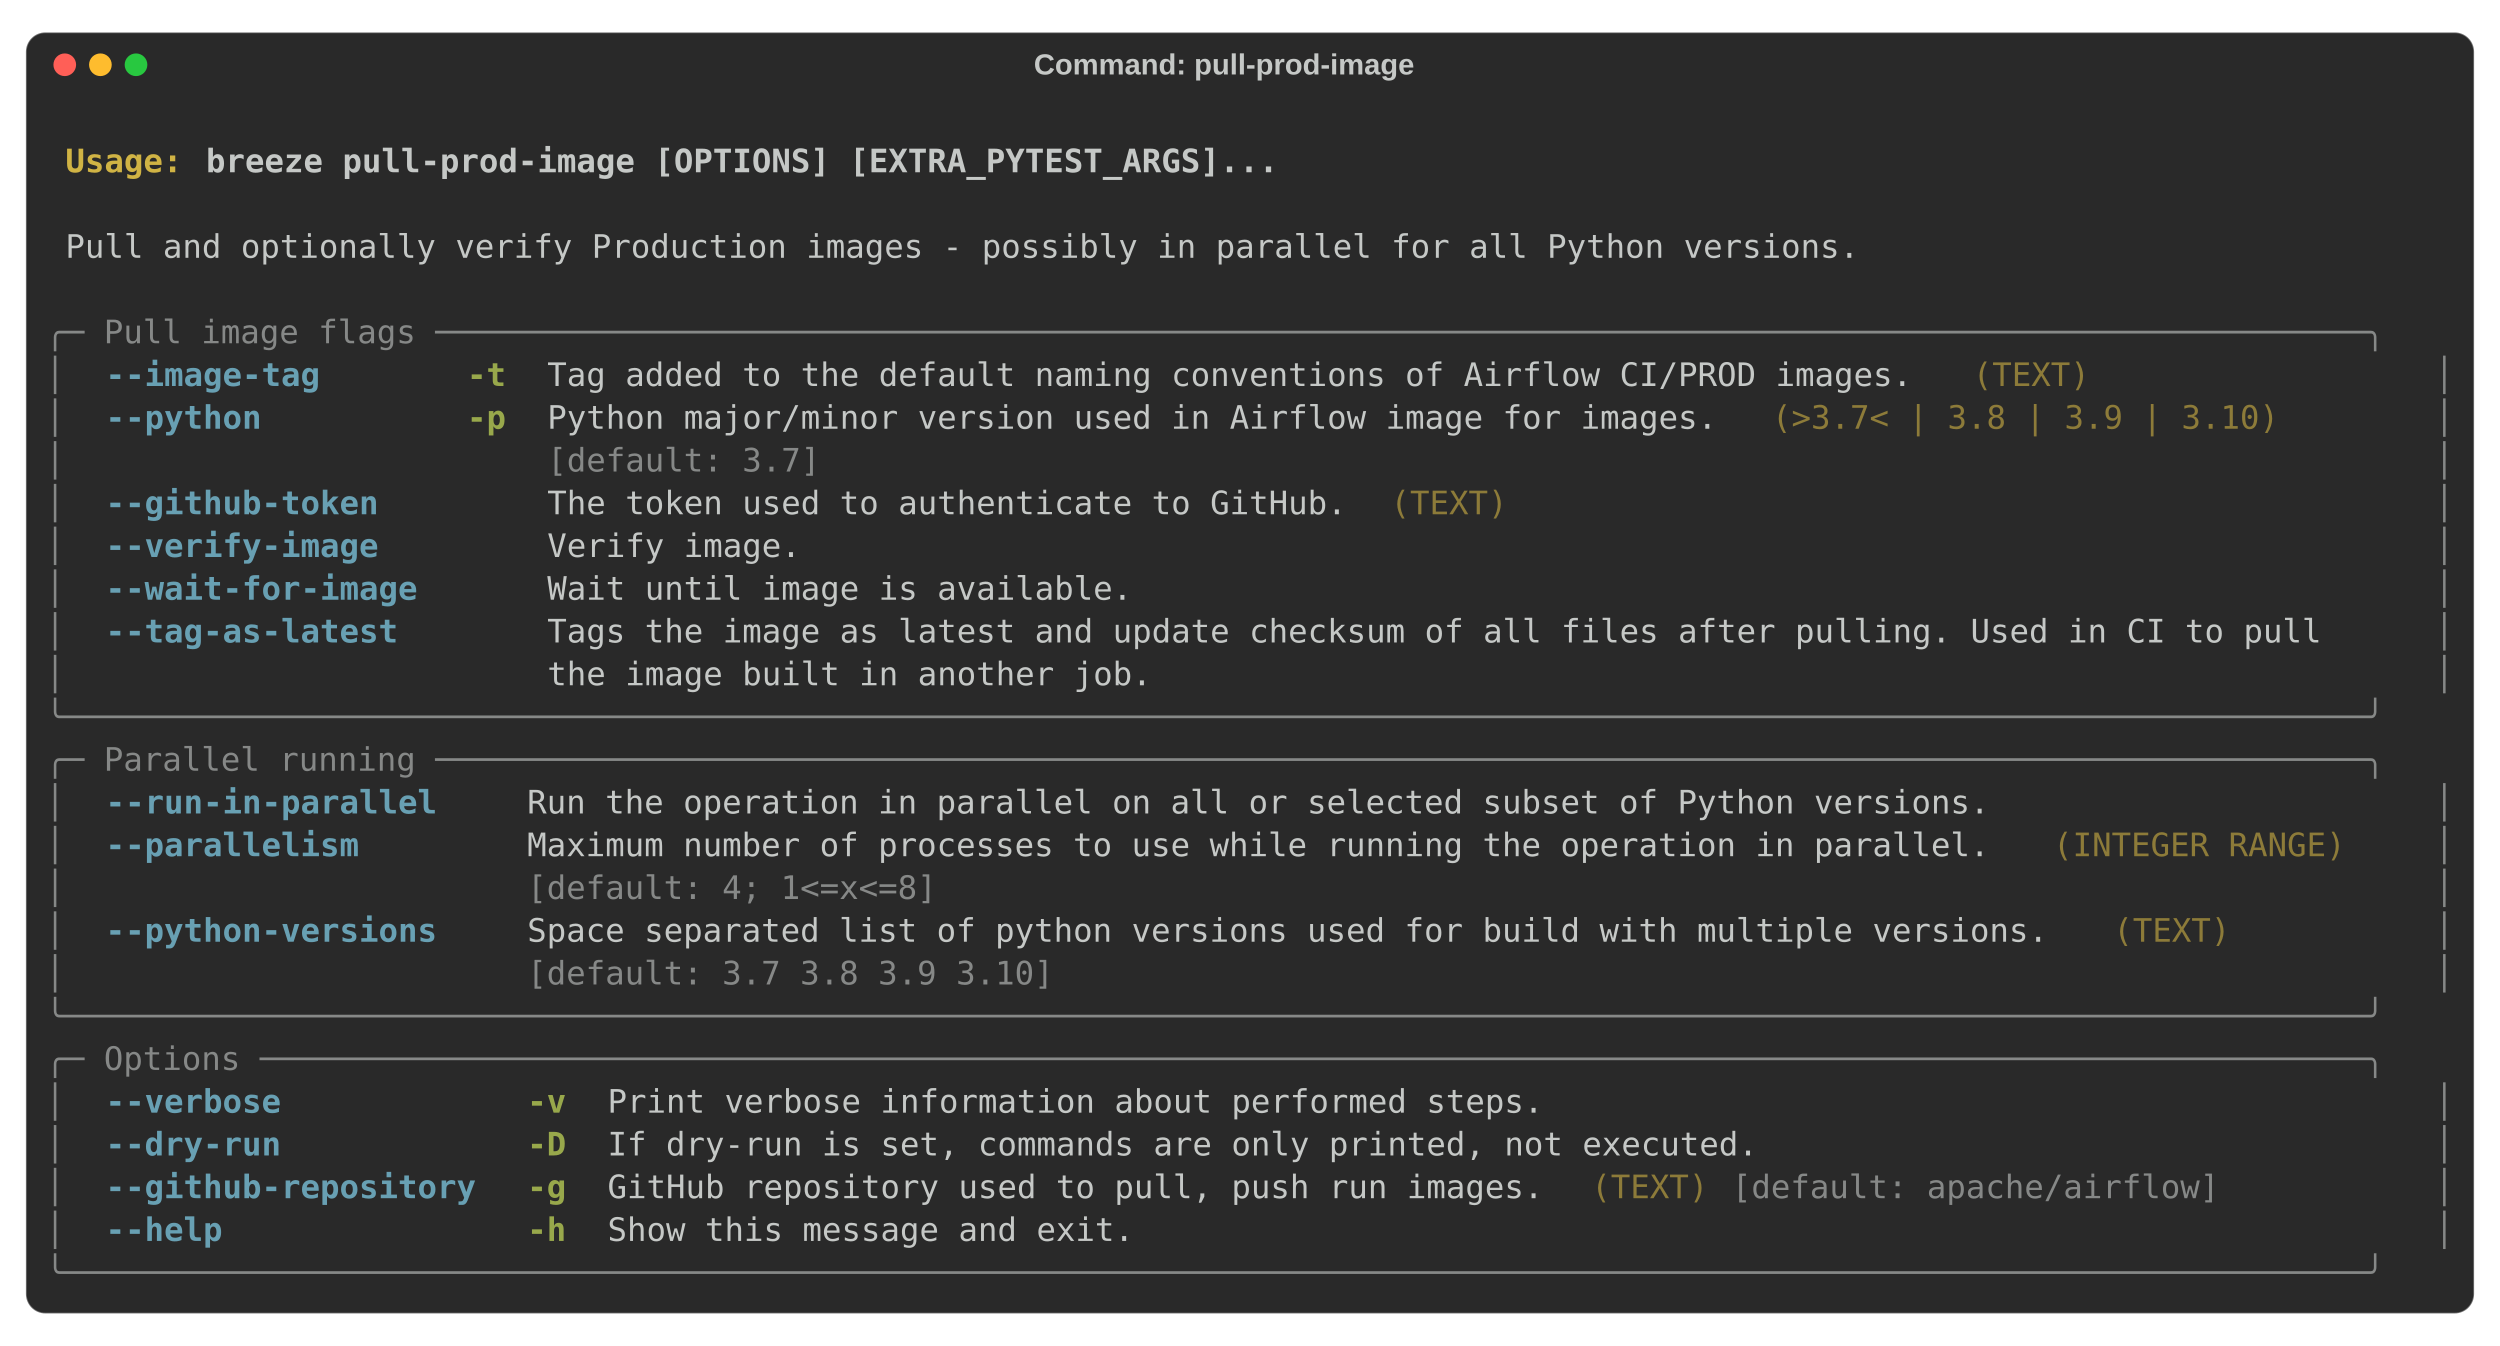
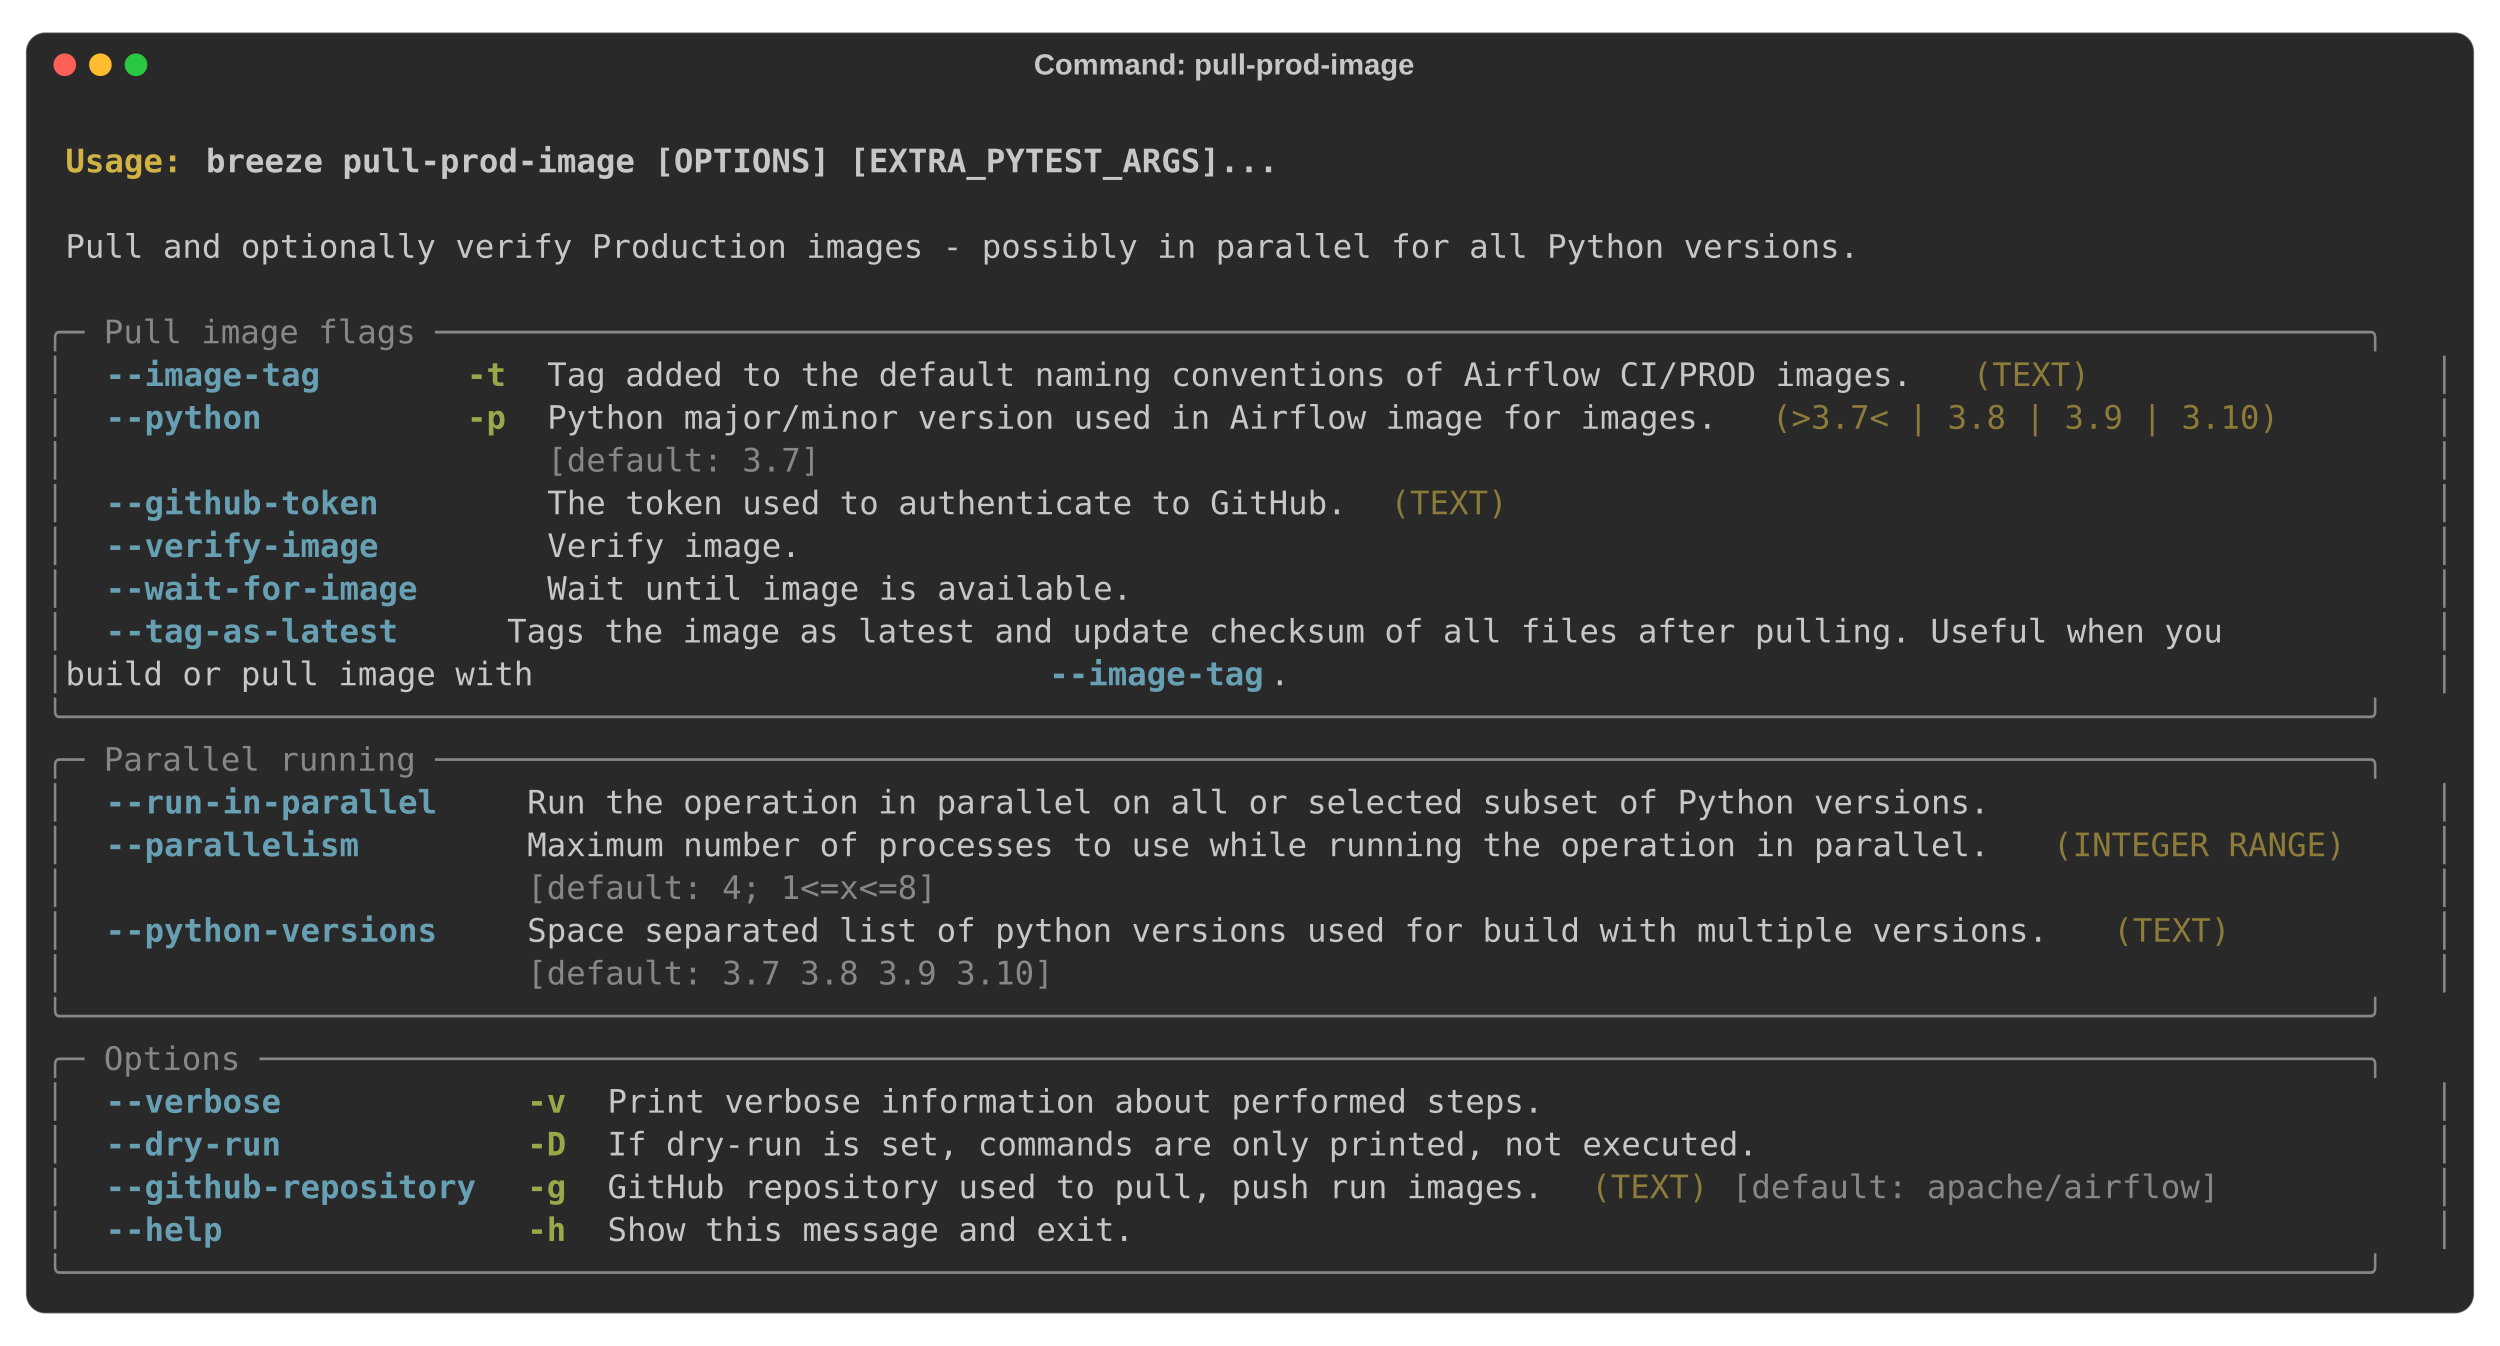
<svg xmlns="http://www.w3.org/2000/svg" class="rich-terminal" viewBox="0 0 1544 831.2">
  <style>

    @font-face {
        font-family: "Fira Code";
        src: local("FiraCode-Regular"),
                url("https://cdnjs.cloudflare.com/ajax/libs/firacode/6.2.0/woff2/FiraCode-Regular.woff2") format("woff2"),
                url("https://cdnjs.cloudflare.com/ajax/libs/firacode/6.2.0/woff/FiraCode-Regular.woff") format("woff");
        font-style: normal;
        font-weight: 400;
    }
    @font-face {
        font-family: "Fira Code";
        src: local("FiraCode-Bold"),
                url("https://cdnjs.cloudflare.com/ajax/libs/firacode/6.2.0/woff2/FiraCode-Bold.woff2") format("woff2"),
                url("https://cdnjs.cloudflare.com/ajax/libs/firacode/6.2.0/woff/FiraCode-Bold.woff") format("woff");
        font-style: bold;
        font-weight: 700;
    }

-     .terminal-3561090006-matrix {
+     .terminal-2898717937-matrix {
        font-family: Fira Code, monospace;
        font-size: 20px;
        line-height: 26.4px;
        font-variant-east-asian: full-width;
    }

-     .terminal-3561090006-title {
+     .terminal-2898717937-title {
        font-size: 18px;

        font-weight: bold;
        font-family: arial;
    }

-     .terminal-3561090006-r1 { fill: #c5c8c6;font-weight: bold }
- .terminal-3561090006-r2 { fill: #c5c8c6 }
- .terminal-3561090006-r3 { fill: #d0b344;font-weight: bold }
- .terminal-3561090006-r4 { fill: #868887 }
- .terminal-3561090006-r5 { fill: #68a0b3;font-weight: bold }
- .terminal-3561090006-r6 { fill: #98a84b;font-weight: bold }
- .terminal-3561090006-r7 { fill: #8d7b39 }
+     .terminal-2898717937-r1 { fill: #c5c8c6;font-weight: bold }
+ .terminal-2898717937-r2 { fill: #c5c8c6 }
+ .terminal-2898717937-r3 { fill: #d0b344;font-weight: bold }
+ .terminal-2898717937-r4 { fill: #868887 }
+ .terminal-2898717937-r5 { fill: #68a0b3;font-weight: bold }
+ .terminal-2898717937-r6 { fill: #98a84b;font-weight: bold }
+ .terminal-2898717937-r7 { fill: #8d7b39 }
    </style>
  <rect fill="#292929" stroke="rgba(255,255,255,0.35)" stroke-width="1" x="16" y="20" width="1512" height="791.2" rx="12" />
-   <text class="terminal-3561090006-title" fill="#c5c8c6" text-anchor="middle" x="756" y="46">Command: pull-prod-image</text>
+   <text class="terminal-2898717937-title" fill="#c5c8c6" text-anchor="middle" x="756" y="46">Command: pull-prod-image</text>
  <circle cx="40" cy="40" r="7" fill="#ff5f57" />
  <circle cx="62" cy="40" r="7" fill="#febc2e" />
  <circle cx="84" cy="40" r="7" fill="#28c840" />
  <g transform="translate(28, 60)">
-     <text alignment-baseline="baseline" class="terminal-3561090006-matrix" font-variant="east-asian-width-values">
-       <tspan class="terminal-3561090006-r1" x="0" y="20" textLength="1488">                                                                                                                        </tspan>
-       <tspan class="terminal-3561090006-r2" x="1488" y="20" textLength="12.4">
- </tspan>
-       <tspan class="terminal-3561090006-r1" x="0" y="46.4" textLength="12.4"> </tspan>
-       <tspan class="terminal-3561090006-r3" x="12.4" y="46.4" textLength="86.8">Usage: </tspan>
-       <tspan class="terminal-3561090006-r1" x="99.2" y="46.4" textLength="1388.8">breeze pull-prod-image [OPTIONS] [EXTRA_PYTEST_ARGS]...                                                         </tspan>
-       <tspan class="terminal-3561090006-r2" x="1488" y="46.4" textLength="12.4">
- </tspan>
-       <tspan class="terminal-3561090006-r1" x="0" y="72.8" textLength="1488">                                                                                                                        </tspan>
-       <tspan class="terminal-3561090006-r2" x="1488" y="72.8" textLength="12.4">
- </tspan>
-       <tspan class="terminal-3561090006-r2" x="0" y="99.2" textLength="12.4"> </tspan>
-       <tspan class="terminal-3561090006-r2" x="12.4" y="99.2" textLength="1463.2">Pull and optionally verify Production images - possibly in parallel for all Python versions.                          </tspan>
-       <tspan class="terminal-3561090006-r2" x="1475.6" y="99.2" textLength="12.4"> </tspan>
-       <tspan class="terminal-3561090006-r2" x="1488" y="99.2" textLength="12.4">
- </tspan>
-       <tspan class="terminal-3561090006-r2" x="0" y="125.6" textLength="1488">                                                                                                                        </tspan>
-       <tspan class="terminal-3561090006-r2" x="1488" y="125.6" textLength="12.4">
- </tspan>
-       <tspan class="terminal-3561090006-r4" x="0" y="152" textLength="1488">╭─ Pull image flags ───────────────────────────────────────────────────────────────────────────────────────────────────╮</tspan>
-       <tspan class="terminal-3561090006-r2" x="1488" y="152" textLength="12.4">
- </tspan>
-       <tspan class="terminal-3561090006-r4" x="0" y="178.4" textLength="12.4">│</tspan>
-       <tspan class="terminal-3561090006-r2" x="12.4" y="178.4" textLength="24.8">  </tspan>
-       <tspan class="terminal-3561090006-r5" x="37.2" y="178.4" textLength="136.4">--image-tag</tspan>
-       <tspan class="terminal-3561090006-r2" x="173.6" y="178.4" textLength="86.8">       </tspan>
-       <tspan class="terminal-3561090006-r6" x="260.4" y="178.4" textLength="24.8">-t</tspan>
-       <tspan class="terminal-3561090006-r2" x="285.2" y="178.4" textLength="24.8">  </tspan>
-       <tspan class="terminal-3561090006-r2" x="310" y="178.4" textLength="868">Tag added to the default naming conventions of Airflow CI/PROD images.</tspan>
-       <tspan class="terminal-3561090006-r2" x="1178" y="178.4" textLength="12.4"> </tspan>
-       <tspan class="terminal-3561090006-r7" x="1190.4" y="178.4" textLength="74.4">(TEXT)</tspan>
-       <tspan class="terminal-3561090006-r2" x="1264.8" y="178.4" textLength="186">               </tspan>
-       <tspan class="terminal-3561090006-r2" x="1450.8" y="178.4" textLength="24.8">  </tspan>
-       <tspan class="terminal-3561090006-r4" x="1475.6" y="178.4" textLength="12.4">│</tspan>
-       <tspan class="terminal-3561090006-r2" x="1488" y="178.4" textLength="12.4">
- </tspan>
-       <tspan class="terminal-3561090006-r4" x="0" y="204.8" textLength="12.4">│</tspan>
-       <tspan class="terminal-3561090006-r2" x="12.4" y="204.8" textLength="24.8">  </tspan>
-       <tspan class="terminal-3561090006-r5" x="37.2" y="204.8" textLength="99.2">--python</tspan>
-       <tspan class="terminal-3561090006-r2" x="136.4" y="204.8" textLength="124">          </tspan>
-       <tspan class="terminal-3561090006-r6" x="260.4" y="204.8" textLength="24.8">-p</tspan>
-       <tspan class="terminal-3561090006-r2" x="285.2" y="204.8" textLength="24.8">  </tspan>
-       <tspan class="terminal-3561090006-r2" x="310" y="204.8" textLength="744">Python major/minor version used in Airflow image for images.</tspan>
-       <tspan class="terminal-3561090006-r2" x="1054" y="204.8" textLength="12.4"> </tspan>
-       <tspan class="terminal-3561090006-r7" x="1066.4" y="204.8" textLength="322.4">(&gt;3.7&lt; | 3.8 | 3.9 | 3.10)</tspan>
-       <tspan class="terminal-3561090006-r2" x="1388.8" y="204.8" textLength="62">     </tspan>
-       <tspan class="terminal-3561090006-r2" x="1450.8" y="204.8" textLength="24.8">  </tspan>
-       <tspan class="terminal-3561090006-r4" x="1475.6" y="204.8" textLength="12.4">│</tspan>
-       <tspan class="terminal-3561090006-r2" x="1488" y="204.8" textLength="12.4">
- </tspan>
-       <tspan class="terminal-3561090006-r4" x="0" y="231.2" textLength="12.4">│</tspan>
-       <tspan class="terminal-3561090006-r2" x="12.4" y="231.2" textLength="297.6">                        </tspan>
-       <tspan class="terminal-3561090006-r4" x="310" y="231.2" textLength="744">[default: 3.7]                                              </tspan>
-       <tspan class="terminal-3561090006-r2" x="1054" y="231.2" textLength="12.4"> </tspan>
-       <tspan class="terminal-3561090006-r2" x="1066.4" y="231.2" textLength="384.4">                               </tspan>
-       <tspan class="terminal-3561090006-r2" x="1450.8" y="231.2" textLength="24.8">  </tspan>
-       <tspan class="terminal-3561090006-r4" x="1475.6" y="231.2" textLength="12.4">│</tspan>
-       <tspan class="terminal-3561090006-r2" x="1488" y="231.2" textLength="12.4">
- </tspan>
-       <tspan class="terminal-3561090006-r4" x="0" y="257.6" textLength="12.4">│</tspan>
-       <tspan class="terminal-3561090006-r2" x="12.4" y="257.6" textLength="24.8">  </tspan>
-       <tspan class="terminal-3561090006-r5" x="37.2" y="257.6" textLength="173.6">--github-token</tspan>
-       <tspan class="terminal-3561090006-r2" x="210.8" y="257.6" textLength="49.6">    </tspan>
-       <tspan class="terminal-3561090006-r2" x="260.4" y="257.6" textLength="24.8">  </tspan>
-       <tspan class="terminal-3561090006-r2" x="285.2" y="257.6" textLength="24.8">  </tspan>
-       <tspan class="terminal-3561090006-r2" x="310" y="257.6" textLength="508.4">The token used to authenticate to GitHub.</tspan>
-       <tspan class="terminal-3561090006-r2" x="818.4" y="257.6" textLength="12.4"> </tspan>
-       <tspan class="terminal-3561090006-r7" x="830.8" y="257.6" textLength="74.4">(TEXT)</tspan>
-       <tspan class="terminal-3561090006-r2" x="905.2" y="257.6" textLength="545.6">                                            </tspan>
-       <tspan class="terminal-3561090006-r2" x="1450.8" y="257.6" textLength="24.8">  </tspan>
-       <tspan class="terminal-3561090006-r4" x="1475.6" y="257.6" textLength="12.4">│</tspan>
-       <tspan class="terminal-3561090006-r2" x="1488" y="257.6" textLength="12.4">
- </tspan>
-       <tspan class="terminal-3561090006-r4" x="0" y="284" textLength="12.4">│</tspan>
-       <tspan class="terminal-3561090006-r2" x="12.4" y="284" textLength="24.8">  </tspan>
-       <tspan class="terminal-3561090006-r5" x="37.2" y="284" textLength="173.6">--verify-image</tspan>
-       <tspan class="terminal-3561090006-r2" x="210.8" y="284" textLength="49.6">    </tspan>
-       <tspan class="terminal-3561090006-r2" x="260.4" y="284" textLength="24.8">  </tspan>
-       <tspan class="terminal-3561090006-r2" x="285.2" y="284" textLength="24.8">  </tspan>
-       <tspan class="terminal-3561090006-r2" x="310" y="284" textLength="1140.8">Verify image.                                                                               </tspan>
-       <tspan class="terminal-3561090006-r2" x="1450.8" y="284" textLength="24.8">  </tspan>
-       <tspan class="terminal-3561090006-r4" x="1475.6" y="284" textLength="12.4">│</tspan>
-       <tspan class="terminal-3561090006-r2" x="1488" y="284" textLength="12.4">
- </tspan>
-       <tspan class="terminal-3561090006-r4" x="0" y="310.4" textLength="12.4">│</tspan>
-       <tspan class="terminal-3561090006-r2" x="12.4" y="310.4" textLength="24.8">  </tspan>
-       <tspan class="terminal-3561090006-r5" x="37.2" y="310.4" textLength="198.4">--wait-for-image</tspan>
-       <tspan class="terminal-3561090006-r2" x="235.6" y="310.4" textLength="24.8">  </tspan>
-       <tspan class="terminal-3561090006-r2" x="260.4" y="310.4" textLength="24.8">  </tspan>
-       <tspan class="terminal-3561090006-r2" x="285.2" y="310.4" textLength="24.8">  </tspan>
-       <tspan class="terminal-3561090006-r2" x="310" y="310.4" textLength="1140.8">Wait until image is available.                                                              </tspan>
-       <tspan class="terminal-3561090006-r2" x="1450.8" y="310.4" textLength="24.8">  </tspan>
-       <tspan class="terminal-3561090006-r4" x="1475.6" y="310.4" textLength="12.4">│</tspan>
-       <tspan class="terminal-3561090006-r2" x="1488" y="310.4" textLength="12.4">
- </tspan>
-       <tspan class="terminal-3561090006-r4" x="0" y="336.8" textLength="12.4">│</tspan>
-       <tspan class="terminal-3561090006-r2" x="12.4" y="336.8" textLength="24.8">  </tspan>
-       <tspan class="terminal-3561090006-r5" x="37.2" y="336.8" textLength="186">--tag-as-latest</tspan>
-       <tspan class="terminal-3561090006-r2" x="223.2" y="336.8" textLength="37.2">   </tspan>
-       <tspan class="terminal-3561090006-r2" x="260.4" y="336.8" textLength="24.8">  </tspan>
-       <tspan class="terminal-3561090006-r2" x="285.2" y="336.8" textLength="24.8">  </tspan>
-       <tspan class="terminal-3561090006-r2" x="310" y="336.8" textLength="1140.8">Tags the image as latest and update checksum of all files after pulling. Used in CI to pull </tspan>
-       <tspan class="terminal-3561090006-r2" x="1450.8" y="336.8" textLength="24.8">  </tspan>
-       <tspan class="terminal-3561090006-r4" x="1475.6" y="336.8" textLength="12.4">│</tspan>
-       <tspan class="terminal-3561090006-r2" x="1488" y="336.8" textLength="12.4">
- </tspan>
-       <tspan class="terminal-3561090006-r4" x="0" y="363.2" textLength="12.4">│</tspan>
-       <tspan class="terminal-3561090006-r2" x="12.4" y="363.2" textLength="297.6">                        </tspan>
-       <tspan class="terminal-3561090006-r2" x="310" y="363.2" textLength="1140.8">the image built in another job.                                                             </tspan>
-       <tspan class="terminal-3561090006-r2" x="1450.8" y="363.2" textLength="24.8">  </tspan>
-       <tspan class="terminal-3561090006-r4" x="1475.6" y="363.2" textLength="12.4">│</tspan>
-       <tspan class="terminal-3561090006-r2" x="1488" y="363.2" textLength="12.4">
- </tspan>
-       <tspan class="terminal-3561090006-r4" x="0" y="389.6" textLength="1488">╰──────────────────────────────────────────────────────────────────────────────────────────────────────────────────────╯</tspan>
-       <tspan class="terminal-3561090006-r2" x="1488" y="389.6" textLength="12.4">
- </tspan>
-       <tspan class="terminal-3561090006-r4" x="0" y="416" textLength="1488">╭─ Parallel running ───────────────────────────────────────────────────────────────────────────────────────────────────╮</tspan>
-       <tspan class="terminal-3561090006-r2" x="1488" y="416" textLength="12.4">
- </tspan>
-       <tspan class="terminal-3561090006-r4" x="0" y="442.4" textLength="12.4">│</tspan>
-       <tspan class="terminal-3561090006-r2" x="12.4" y="442.4" textLength="24.8">  </tspan>
-       <tspan class="terminal-3561090006-r5" x="37.2" y="442.4" textLength="210.8">--run-in-parallel</tspan>
-       <tspan class="terminal-3561090006-r2" x="248" y="442.4" textLength="49.6">    </tspan>
-       <tspan class="terminal-3561090006-r2" x="297.6" y="442.4" textLength="1153.2">Run the operation in parallel on all or selected subset of Python versions.                  </tspan>
-       <tspan class="terminal-3561090006-r2" x="1450.8" y="442.4" textLength="24.8">  </tspan>
-       <tspan class="terminal-3561090006-r4" x="1475.6" y="442.4" textLength="12.4">│</tspan>
-       <tspan class="terminal-3561090006-r2" x="1488" y="442.4" textLength="12.4">
- </tspan>
-       <tspan class="terminal-3561090006-r4" x="0" y="468.8" textLength="12.4">│</tspan>
-       <tspan class="terminal-3561090006-r2" x="12.4" y="468.8" textLength="24.8">  </tspan>
-       <tspan class="terminal-3561090006-r5" x="37.2" y="468.8" textLength="161.2">--parallelism</tspan>
-       <tspan class="terminal-3561090006-r2" x="198.4" y="468.8" textLength="99.2">        </tspan>
-       <tspan class="terminal-3561090006-r2" x="297.6" y="468.8" textLength="930">Maximum number of processes to use while running the operation in parallel.</tspan>
-       <tspan class="terminal-3561090006-r2" x="1227.6" y="468.8" textLength="12.4"> </tspan>
-       <tspan class="terminal-3561090006-r7" x="1240" y="468.8" textLength="186">(INTEGER RANGE)</tspan>
-       <tspan class="terminal-3561090006-r2" x="1426" y="468.8" textLength="24.8">  </tspan>
-       <tspan class="terminal-3561090006-r2" x="1450.8" y="468.8" textLength="24.8">  </tspan>
-       <tspan class="terminal-3561090006-r4" x="1475.6" y="468.8" textLength="12.4">│</tspan>
-       <tspan class="terminal-3561090006-r2" x="1488" y="468.8" textLength="12.4">
- </tspan>
-       <tspan class="terminal-3561090006-r4" x="0" y="495.2" textLength="12.4">│</tspan>
-       <tspan class="terminal-3561090006-r2" x="12.4" y="495.2" textLength="285.2">                       </tspan>
-       <tspan class="terminal-3561090006-r4" x="297.6" y="495.2" textLength="930">[default: 4; 1&lt;=x&lt;=8]                                                      </tspan>
-       <tspan class="terminal-3561090006-r2" x="1227.6" y="495.2" textLength="12.4"> </tspan>
-       <tspan class="terminal-3561090006-r2" x="1240" y="495.2" textLength="210.8">                 </tspan>
-       <tspan class="terminal-3561090006-r2" x="1450.8" y="495.2" textLength="24.8">  </tspan>
-       <tspan class="terminal-3561090006-r4" x="1475.6" y="495.2" textLength="12.4">│</tspan>
-       <tspan class="terminal-3561090006-r2" x="1488" y="495.2" textLength="12.4">
- </tspan>
-       <tspan class="terminal-3561090006-r4" x="0" y="521.6" textLength="12.4">│</tspan>
-       <tspan class="terminal-3561090006-r2" x="12.4" y="521.6" textLength="24.8">  </tspan>
-       <tspan class="terminal-3561090006-r5" x="37.2" y="521.6" textLength="210.8">--python-versions</tspan>
-       <tspan class="terminal-3561090006-r2" x="248" y="521.6" textLength="49.6">    </tspan>
-       <tspan class="terminal-3561090006-r2" x="297.6" y="521.6" textLength="967.2">Space separated list of python versions used for build with multiple versions.</tspan>
-       <tspan class="terminal-3561090006-r2" x="1264.8" y="521.6" textLength="12.4"> </tspan>
-       <tspan class="terminal-3561090006-r7" x="1277.2" y="521.6" textLength="74.4">(TEXT)</tspan>
-       <tspan class="terminal-3561090006-r2" x="1351.6" y="521.6" textLength="99.2">        </tspan>
-       <tspan class="terminal-3561090006-r2" x="1450.8" y="521.6" textLength="24.8">  </tspan>
-       <tspan class="terminal-3561090006-r4" x="1475.6" y="521.6" textLength="12.4">│</tspan>
-       <tspan class="terminal-3561090006-r2" x="1488" y="521.6" textLength="12.4">
- </tspan>
-       <tspan class="terminal-3561090006-r4" x="0" y="548" textLength="12.4">│</tspan>
-       <tspan class="terminal-3561090006-r2" x="12.4" y="548" textLength="285.2">                       </tspan>
-       <tspan class="terminal-3561090006-r4" x="297.6" y="548" textLength="967.2">[default: 3.7 3.8 3.9 3.10]                                                   </tspan>
-       <tspan class="terminal-3561090006-r2" x="1264.8" y="548" textLength="12.4"> </tspan>
-       <tspan class="terminal-3561090006-r2" x="1277.2" y="548" textLength="173.6">              </tspan>
-       <tspan class="terminal-3561090006-r2" x="1450.8" y="548" textLength="24.8">  </tspan>
-       <tspan class="terminal-3561090006-r4" x="1475.6" y="548" textLength="12.4">│</tspan>
-       <tspan class="terminal-3561090006-r2" x="1488" y="548" textLength="12.4">
- </tspan>
-       <tspan class="terminal-3561090006-r4" x="0" y="574.4" textLength="1488">╰──────────────────────────────────────────────────────────────────────────────────────────────────────────────────────╯</tspan>
-       <tspan class="terminal-3561090006-r2" x="1488" y="574.4" textLength="12.4">
- </tspan>
-       <tspan class="terminal-3561090006-r4" x="0" y="600.8" textLength="1488">╭─ Options ────────────────────────────────────────────────────────────────────────────────────────────────────────────╮</tspan>
-       <tspan class="terminal-3561090006-r2" x="1488" y="600.8" textLength="12.4">
- </tspan>
-       <tspan class="terminal-3561090006-r4" x="0" y="627.2" textLength="12.4">│</tspan>
-       <tspan class="terminal-3561090006-r2" x="12.4" y="627.2" textLength="24.8">  </tspan>
-       <tspan class="terminal-3561090006-r5" x="37.2" y="627.2" textLength="111.6">--verbose</tspan>
-       <tspan class="terminal-3561090006-r2" x="148.8" y="627.2" textLength="148.8">            </tspan>
-       <tspan class="terminal-3561090006-r6" x="297.6" y="627.2" textLength="24.8">-v</tspan>
-       <tspan class="terminal-3561090006-r2" x="322.4" y="627.2" textLength="24.8">  </tspan>
-       <tspan class="terminal-3561090006-r2" x="347.2" y="627.2" textLength="1103.6">Print verbose information about performed steps.                                         </tspan>
-       <tspan class="terminal-3561090006-r2" x="1450.8" y="627.2" textLength="24.8">  </tspan>
-       <tspan class="terminal-3561090006-r4" x="1475.6" y="627.2" textLength="12.4">│</tspan>
-       <tspan class="terminal-3561090006-r2" x="1488" y="627.2" textLength="12.4">
- </tspan>
-       <tspan class="terminal-3561090006-r4" x="0" y="653.6" textLength="12.4">│</tspan>
-       <tspan class="terminal-3561090006-r2" x="12.4" y="653.6" textLength="24.8">  </tspan>
-       <tspan class="terminal-3561090006-r5" x="37.2" y="653.6" textLength="111.6">--dry-run</tspan>
-       <tspan class="terminal-3561090006-r2" x="148.8" y="653.6" textLength="148.8">            </tspan>
-       <tspan class="terminal-3561090006-r6" x="297.6" y="653.6" textLength="24.8">-D</tspan>
-       <tspan class="terminal-3561090006-r2" x="322.4" y="653.6" textLength="24.8">  </tspan>
-       <tspan class="terminal-3561090006-r2" x="347.2" y="653.6" textLength="1103.6">If dry-run is set, commands are only printed, not executed.                              </tspan>
-       <tspan class="terminal-3561090006-r2" x="1450.8" y="653.6" textLength="24.8">  </tspan>
-       <tspan class="terminal-3561090006-r4" x="1475.6" y="653.6" textLength="12.4">│</tspan>
-       <tspan class="terminal-3561090006-r2" x="1488" y="653.6" textLength="12.4">
- </tspan>
-       <tspan class="terminal-3561090006-r4" x="0" y="680" textLength="12.4">│</tspan>
-       <tspan class="terminal-3561090006-r2" x="12.4" y="680" textLength="24.8">  </tspan>
-       <tspan class="terminal-3561090006-r5" x="37.2" y="680" textLength="235.6">--github-repository</tspan>
-       <tspan class="terminal-3561090006-r2" x="272.8" y="680" textLength="24.8">  </tspan>
-       <tspan class="terminal-3561090006-r6" x="297.6" y="680" textLength="24.8">-g</tspan>
-       <tspan class="terminal-3561090006-r2" x="322.4" y="680" textLength="24.8">  </tspan>
-       <tspan class="terminal-3561090006-r2" x="347.2" y="680" textLength="595.2">GitHub repository used to pull, push run images.</tspan>
-       <tspan class="terminal-3561090006-r2" x="942.4" y="680" textLength="12.4"> </tspan>
-       <tspan class="terminal-3561090006-r7" x="954.8" y="680" textLength="74.4">(TEXT)</tspan>
-       <tspan class="terminal-3561090006-r2" x="1029.2" y="680" textLength="12.4"> </tspan>
-       <tspan class="terminal-3561090006-r4" x="1041.6" y="680" textLength="310">[default: apache/airflow]</tspan>
-       <tspan class="terminal-3561090006-r2" x="1351.6" y="680" textLength="99.2">        </tspan>
-       <tspan class="terminal-3561090006-r2" x="1450.8" y="680" textLength="24.8">  </tspan>
-       <tspan class="terminal-3561090006-r4" x="1475.6" y="680" textLength="12.4">│</tspan>
-       <tspan class="terminal-3561090006-r2" x="1488" y="680" textLength="12.4">
- </tspan>
-       <tspan class="terminal-3561090006-r4" x="0" y="706.4" textLength="12.4">│</tspan>
-       <tspan class="terminal-3561090006-r2" x="12.4" y="706.4" textLength="24.8">  </tspan>
-       <tspan class="terminal-3561090006-r5" x="37.2" y="706.4" textLength="74.4">--help</tspan>
-       <tspan class="terminal-3561090006-r2" x="111.6" y="706.4" textLength="186">               </tspan>
-       <tspan class="terminal-3561090006-r6" x="297.6" y="706.4" textLength="24.8">-h</tspan>
-       <tspan class="terminal-3561090006-r2" x="322.4" y="706.4" textLength="24.8">  </tspan>
-       <tspan class="terminal-3561090006-r2" x="347.2" y="706.4" textLength="1103.6">Show this message and exit.                                                              </tspan>
-       <tspan class="terminal-3561090006-r2" x="1450.8" y="706.4" textLength="24.8">  </tspan>
-       <tspan class="terminal-3561090006-r4" x="1475.6" y="706.4" textLength="12.4">│</tspan>
-       <tspan class="terminal-3561090006-r2" x="1488" y="706.4" textLength="12.4">
- </tspan>
-       <tspan class="terminal-3561090006-r4" x="0" y="732.8" textLength="1488">╰──────────────────────────────────────────────────────────────────────────────────────────────────────────────────────╯</tspan>
-       <tspan class="terminal-3561090006-r2" x="1488" y="732.8" textLength="12.4">
+     <text alignment-baseline="baseline" class="terminal-2898717937-matrix" font-variant="east-asian-width-values">
+       <tspan class="terminal-2898717937-r1" x="0" y="20" textLength="1488">                                                                                                                        </tspan>
+       <tspan class="terminal-2898717937-r2" x="1488" y="20" textLength="12.4">
+ </tspan>
+       <tspan class="terminal-2898717937-r1" x="0" y="46.4" textLength="12.4"> </tspan>
+       <tspan class="terminal-2898717937-r3" x="12.4" y="46.4" textLength="86.8">Usage: </tspan>
+       <tspan class="terminal-2898717937-r1" x="99.2" y="46.4" textLength="1388.8">breeze pull-prod-image [OPTIONS] [EXTRA_PYTEST_ARGS]...                                                         </tspan>
+       <tspan class="terminal-2898717937-r2" x="1488" y="46.4" textLength="12.4">
+ </tspan>
+       <tspan class="terminal-2898717937-r1" x="0" y="72.8" textLength="1488">                                                                                                                        </tspan>
+       <tspan class="terminal-2898717937-r2" x="1488" y="72.8" textLength="12.4">
+ </tspan>
+       <tspan class="terminal-2898717937-r2" x="0" y="99.2" textLength="12.4"> </tspan>
+       <tspan class="terminal-2898717937-r2" x="12.4" y="99.2" textLength="1463.2">Pull and optionally verify Production images - possibly in parallel for all Python versions.                          </tspan>
+       <tspan class="terminal-2898717937-r2" x="1475.6" y="99.2" textLength="12.4"> </tspan>
+       <tspan class="terminal-2898717937-r2" x="1488" y="99.2" textLength="12.4">
+ </tspan>
+       <tspan class="terminal-2898717937-r2" x="0" y="125.6" textLength="1488">                                                                                                                        </tspan>
+       <tspan class="terminal-2898717937-r2" x="1488" y="125.6" textLength="12.4">
+ </tspan>
+       <tspan class="terminal-2898717937-r4" x="0" y="152" textLength="1488">╭─ Pull image flags ───────────────────────────────────────────────────────────────────────────────────────────────────╮</tspan>
+       <tspan class="terminal-2898717937-r2" x="1488" y="152" textLength="12.4">
+ </tspan>
+       <tspan class="terminal-2898717937-r4" x="0" y="178.4" textLength="12.4">│</tspan>
+       <tspan class="terminal-2898717937-r2" x="12.4" y="178.4" textLength="24.8">  </tspan>
+       <tspan class="terminal-2898717937-r5" x="37.2" y="178.4" textLength="136.4">--image-tag</tspan>
+       <tspan class="terminal-2898717937-r2" x="173.6" y="178.4" textLength="86.8">       </tspan>
+       <tspan class="terminal-2898717937-r6" x="260.4" y="178.4" textLength="24.8">-t</tspan>
+       <tspan class="terminal-2898717937-r2" x="285.2" y="178.4" textLength="24.8">  </tspan>
+       <tspan class="terminal-2898717937-r2" x="310" y="178.4" textLength="868">Tag added to the default naming conventions of Airflow CI/PROD images.</tspan>
+       <tspan class="terminal-2898717937-r2" x="1178" y="178.4" textLength="12.4"> </tspan>
+       <tspan class="terminal-2898717937-r7" x="1190.4" y="178.4" textLength="74.4">(TEXT)</tspan>
+       <tspan class="terminal-2898717937-r2" x="1264.8" y="178.4" textLength="186">               </tspan>
+       <tspan class="terminal-2898717937-r2" x="1450.8" y="178.4" textLength="24.8">  </tspan>
+       <tspan class="terminal-2898717937-r4" x="1475.6" y="178.4" textLength="12.4">│</tspan>
+       <tspan class="terminal-2898717937-r2" x="1488" y="178.4" textLength="12.4">
+ </tspan>
+       <tspan class="terminal-2898717937-r4" x="0" y="204.8" textLength="12.4">│</tspan>
+       <tspan class="terminal-2898717937-r2" x="12.4" y="204.8" textLength="24.8">  </tspan>
+       <tspan class="terminal-2898717937-r5" x="37.2" y="204.8" textLength="99.2">--python</tspan>
+       <tspan class="terminal-2898717937-r2" x="136.4" y="204.8" textLength="124">          </tspan>
+       <tspan class="terminal-2898717937-r6" x="260.4" y="204.8" textLength="24.8">-p</tspan>
+       <tspan class="terminal-2898717937-r2" x="285.2" y="204.8" textLength="24.8">  </tspan>
+       <tspan class="terminal-2898717937-r2" x="310" y="204.8" textLength="744">Python major/minor version used in Airflow image for images.</tspan>
+       <tspan class="terminal-2898717937-r2" x="1054" y="204.8" textLength="12.4"> </tspan>
+       <tspan class="terminal-2898717937-r7" x="1066.4" y="204.8" textLength="322.4">(&gt;3.7&lt; | 3.8 | 3.9 | 3.10)</tspan>
+       <tspan class="terminal-2898717937-r2" x="1388.8" y="204.8" textLength="62">     </tspan>
+       <tspan class="terminal-2898717937-r2" x="1450.8" y="204.8" textLength="24.8">  </tspan>
+       <tspan class="terminal-2898717937-r4" x="1475.6" y="204.8" textLength="12.4">│</tspan>
+       <tspan class="terminal-2898717937-r2" x="1488" y="204.8" textLength="12.4">
+ </tspan>
+       <tspan class="terminal-2898717937-r4" x="0" y="231.2" textLength="12.4">│</tspan>
+       <tspan class="terminal-2898717937-r2" x="12.4" y="231.2" textLength="297.6">                        </tspan>
+       <tspan class="terminal-2898717937-r4" x="310" y="231.2" textLength="744">[default: 3.7]                                              </tspan>
+       <tspan class="terminal-2898717937-r2" x="1054" y="231.2" textLength="12.4"> </tspan>
+       <tspan class="terminal-2898717937-r2" x="1066.4" y="231.2" textLength="384.4">                               </tspan>
+       <tspan class="terminal-2898717937-r2" x="1450.8" y="231.2" textLength="24.8">  </tspan>
+       <tspan class="terminal-2898717937-r4" x="1475.6" y="231.2" textLength="12.4">│</tspan>
+       <tspan class="terminal-2898717937-r2" x="1488" y="231.2" textLength="12.4">
+ </tspan>
+       <tspan class="terminal-2898717937-r4" x="0" y="257.6" textLength="12.4">│</tspan>
+       <tspan class="terminal-2898717937-r2" x="12.4" y="257.6" textLength="24.8">  </tspan>
+       <tspan class="terminal-2898717937-r5" x="37.2" y="257.6" textLength="173.6">--github-token</tspan>
+       <tspan class="terminal-2898717937-r2" x="210.8" y="257.6" textLength="49.6">    </tspan>
+       <tspan class="terminal-2898717937-r2" x="260.4" y="257.6" textLength="24.8">  </tspan>
+       <tspan class="terminal-2898717937-r2" x="285.2" y="257.6" textLength="24.8">  </tspan>
+       <tspan class="terminal-2898717937-r2" x="310" y="257.6" textLength="508.4">The token used to authenticate to GitHub.</tspan>
+       <tspan class="terminal-2898717937-r2" x="818.4" y="257.6" textLength="12.4"> </tspan>
+       <tspan class="terminal-2898717937-r7" x="830.8" y="257.6" textLength="74.4">(TEXT)</tspan>
+       <tspan class="terminal-2898717937-r2" x="905.2" y="257.6" textLength="545.6">                                            </tspan>
+       <tspan class="terminal-2898717937-r2" x="1450.8" y="257.6" textLength="24.8">  </tspan>
+       <tspan class="terminal-2898717937-r4" x="1475.6" y="257.6" textLength="12.4">│</tspan>
+       <tspan class="terminal-2898717937-r2" x="1488" y="257.6" textLength="12.4">
+ </tspan>
+       <tspan class="terminal-2898717937-r4" x="0" y="284" textLength="12.4">│</tspan>
+       <tspan class="terminal-2898717937-r2" x="12.4" y="284" textLength="24.8">  </tspan>
+       <tspan class="terminal-2898717937-r5" x="37.2" y="284" textLength="173.6">--verify-image</tspan>
+       <tspan class="terminal-2898717937-r2" x="210.8" y="284" textLength="49.6">    </tspan>
+       <tspan class="terminal-2898717937-r2" x="260.4" y="284" textLength="24.8">  </tspan>
+       <tspan class="terminal-2898717937-r2" x="285.2" y="284" textLength="24.8">  </tspan>
+       <tspan class="terminal-2898717937-r2" x="310" y="284" textLength="1140.8">Verify image.                                                                               </tspan>
+       <tspan class="terminal-2898717937-r2" x="1450.8" y="284" textLength="24.8">  </tspan>
+       <tspan class="terminal-2898717937-r4" x="1475.6" y="284" textLength="12.4">│</tspan>
+       <tspan class="terminal-2898717937-r2" x="1488" y="284" textLength="12.4">
+ </tspan>
+       <tspan class="terminal-2898717937-r4" x="0" y="310.4" textLength="12.4">│</tspan>
+       <tspan class="terminal-2898717937-r2" x="12.4" y="310.4" textLength="24.8">  </tspan>
+       <tspan class="terminal-2898717937-r5" x="37.2" y="310.4" textLength="198.4">--wait-for-image</tspan>
+       <tspan class="terminal-2898717937-r2" x="235.6" y="310.4" textLength="24.8">  </tspan>
+       <tspan class="terminal-2898717937-r2" x="260.4" y="310.4" textLength="24.8">  </tspan>
+       <tspan class="terminal-2898717937-r2" x="285.2" y="310.4" textLength="24.8">  </tspan>
+       <tspan class="terminal-2898717937-r2" x="310" y="310.4" textLength="1140.8">Wait until image is available.                                                              </tspan>
+       <tspan class="terminal-2898717937-r2" x="1450.8" y="310.4" textLength="24.8">  </tspan>
+       <tspan class="terminal-2898717937-r4" x="1475.6" y="310.4" textLength="12.4">│</tspan>
+       <tspan class="terminal-2898717937-r2" x="1488" y="310.4" textLength="12.4">
+ </tspan>
+       <tspan class="terminal-2898717937-r4" x="0" y="336.8" textLength="12.4">│</tspan>
+       <tspan class="terminal-2898717937-r2" x="12.4" y="336.8" textLength="24.8">  </tspan>
+       <tspan class="terminal-2898717937-r5" x="37.2" y="336.8" textLength="186">--tag-as-latest</tspan>
+       <tspan class="terminal-2898717937-r2" x="223.2" y="336.8" textLength="37.2">   </tspan>
+       <tspan class="terminal-2898717937-r2" x="260.4" y="336.8" textLength="24.8">  </tspan>
+       <tspan class="terminal-2898717937-r2" x="285.2" y="336.8" textLength="1190.4">  Tags the image as latest and update checksum of all files after pulling. Useful when you      </tspan>
+       <tspan class="terminal-2898717937-r4" x="1475.6" y="336.8" textLength="12.4">│</tspan>
+       <tspan class="terminal-2898717937-r2" x="1488" y="336.8" textLength="12.4">
+ </tspan>
+       <tspan class="terminal-2898717937-r4" x="0" y="363.2" textLength="12.4">│</tspan>
+       <tspan class="terminal-2898717937-r2" x="12.4" y="363.2" textLength="607.6">                        build or pull image with </tspan>
+       <tspan class="terminal-2898717937-r5" x="620" y="363.2" textLength="136.4">--image-tag</tspan>
+       <tspan class="terminal-2898717937-r2" x="756.4" y="363.2" textLength="719.2">.                                                         </tspan>
+       <tspan class="terminal-2898717937-r4" x="1475.6" y="363.2" textLength="12.4">│</tspan>
+       <tspan class="terminal-2898717937-r2" x="1488" y="363.2" textLength="12.4">
+ </tspan>
+       <tspan class="terminal-2898717937-r4" x="0" y="389.6" textLength="1488">╰──────────────────────────────────────────────────────────────────────────────────────────────────────────────────────╯</tspan>
+       <tspan class="terminal-2898717937-r2" x="1488" y="389.6" textLength="12.4">
+ </tspan>
+       <tspan class="terminal-2898717937-r4" x="0" y="416" textLength="1488">╭─ Parallel running ───────────────────────────────────────────────────────────────────────────────────────────────────╮</tspan>
+       <tspan class="terminal-2898717937-r2" x="1488" y="416" textLength="12.4">
+ </tspan>
+       <tspan class="terminal-2898717937-r4" x="0" y="442.4" textLength="12.4">│</tspan>
+       <tspan class="terminal-2898717937-r2" x="12.4" y="442.4" textLength="24.8">  </tspan>
+       <tspan class="terminal-2898717937-r5" x="37.2" y="442.4" textLength="210.8">--run-in-parallel</tspan>
+       <tspan class="terminal-2898717937-r2" x="248" y="442.4" textLength="49.6">    </tspan>
+       <tspan class="terminal-2898717937-r2" x="297.6" y="442.4" textLength="1153.2">Run the operation in parallel on all or selected subset of Python versions.                  </tspan>
+       <tspan class="terminal-2898717937-r2" x="1450.8" y="442.4" textLength="24.8">  </tspan>
+       <tspan class="terminal-2898717937-r4" x="1475.6" y="442.4" textLength="12.4">│</tspan>
+       <tspan class="terminal-2898717937-r2" x="1488" y="442.4" textLength="12.4">
+ </tspan>
+       <tspan class="terminal-2898717937-r4" x="0" y="468.8" textLength="12.4">│</tspan>
+       <tspan class="terminal-2898717937-r2" x="12.4" y="468.8" textLength="24.8">  </tspan>
+       <tspan class="terminal-2898717937-r5" x="37.2" y="468.8" textLength="161.2">--parallelism</tspan>
+       <tspan class="terminal-2898717937-r2" x="198.4" y="468.8" textLength="99.2">        </tspan>
+       <tspan class="terminal-2898717937-r2" x="297.6" y="468.8" textLength="930">Maximum number of processes to use while running the operation in parallel.</tspan>
+       <tspan class="terminal-2898717937-r2" x="1227.6" y="468.8" textLength="12.4"> </tspan>
+       <tspan class="terminal-2898717937-r7" x="1240" y="468.8" textLength="186">(INTEGER RANGE)</tspan>
+       <tspan class="terminal-2898717937-r2" x="1426" y="468.8" textLength="24.8">  </tspan>
+       <tspan class="terminal-2898717937-r2" x="1450.8" y="468.8" textLength="24.8">  </tspan>
+       <tspan class="terminal-2898717937-r4" x="1475.6" y="468.8" textLength="12.4">│</tspan>
+       <tspan class="terminal-2898717937-r2" x="1488" y="468.8" textLength="12.4">
+ </tspan>
+       <tspan class="terminal-2898717937-r4" x="0" y="495.2" textLength="12.4">│</tspan>
+       <tspan class="terminal-2898717937-r2" x="12.4" y="495.2" textLength="285.2">                       </tspan>
+       <tspan class="terminal-2898717937-r4" x="297.6" y="495.2" textLength="930">[default: 4; 1&lt;=x&lt;=8]                                                      </tspan>
+       <tspan class="terminal-2898717937-r2" x="1227.6" y="495.2" textLength="12.4"> </tspan>
+       <tspan class="terminal-2898717937-r2" x="1240" y="495.2" textLength="210.8">                 </tspan>
+       <tspan class="terminal-2898717937-r2" x="1450.8" y="495.2" textLength="24.8">  </tspan>
+       <tspan class="terminal-2898717937-r4" x="1475.6" y="495.2" textLength="12.4">│</tspan>
+       <tspan class="terminal-2898717937-r2" x="1488" y="495.2" textLength="12.4">
+ </tspan>
+       <tspan class="terminal-2898717937-r4" x="0" y="521.6" textLength="12.4">│</tspan>
+       <tspan class="terminal-2898717937-r2" x="12.4" y="521.6" textLength="24.8">  </tspan>
+       <tspan class="terminal-2898717937-r5" x="37.2" y="521.6" textLength="210.8">--python-versions</tspan>
+       <tspan class="terminal-2898717937-r2" x="248" y="521.6" textLength="49.6">    </tspan>
+       <tspan class="terminal-2898717937-r2" x="297.6" y="521.6" textLength="967.2">Space separated list of python versions used for build with multiple versions.</tspan>
+       <tspan class="terminal-2898717937-r2" x="1264.8" y="521.6" textLength="12.4"> </tspan>
+       <tspan class="terminal-2898717937-r7" x="1277.2" y="521.6" textLength="74.4">(TEXT)</tspan>
+       <tspan class="terminal-2898717937-r2" x="1351.6" y="521.6" textLength="99.2">        </tspan>
+       <tspan class="terminal-2898717937-r2" x="1450.8" y="521.6" textLength="24.8">  </tspan>
+       <tspan class="terminal-2898717937-r4" x="1475.6" y="521.6" textLength="12.4">│</tspan>
+       <tspan class="terminal-2898717937-r2" x="1488" y="521.6" textLength="12.4">
+ </tspan>
+       <tspan class="terminal-2898717937-r4" x="0" y="548" textLength="12.4">│</tspan>
+       <tspan class="terminal-2898717937-r2" x="12.4" y="548" textLength="285.2">                       </tspan>
+       <tspan class="terminal-2898717937-r4" x="297.6" y="548" textLength="967.2">[default: 3.7 3.8 3.9 3.10]                                                   </tspan>
+       <tspan class="terminal-2898717937-r2" x="1264.8" y="548" textLength="12.4"> </tspan>
+       <tspan class="terminal-2898717937-r2" x="1277.2" y="548" textLength="173.6">              </tspan>
+       <tspan class="terminal-2898717937-r2" x="1450.8" y="548" textLength="24.8">  </tspan>
+       <tspan class="terminal-2898717937-r4" x="1475.6" y="548" textLength="12.4">│</tspan>
+       <tspan class="terminal-2898717937-r2" x="1488" y="548" textLength="12.4">
+ </tspan>
+       <tspan class="terminal-2898717937-r4" x="0" y="574.4" textLength="1488">╰──────────────────────────────────────────────────────────────────────────────────────────────────────────────────────╯</tspan>
+       <tspan class="terminal-2898717937-r2" x="1488" y="574.4" textLength="12.4">
+ </tspan>
+       <tspan class="terminal-2898717937-r4" x="0" y="600.8" textLength="1488">╭─ Options ────────────────────────────────────────────────────────────────────────────────────────────────────────────╮</tspan>
+       <tspan class="terminal-2898717937-r2" x="1488" y="600.8" textLength="12.4">
+ </tspan>
+       <tspan class="terminal-2898717937-r4" x="0" y="627.2" textLength="12.4">│</tspan>
+       <tspan class="terminal-2898717937-r2" x="12.4" y="627.2" textLength="24.8">  </tspan>
+       <tspan class="terminal-2898717937-r5" x="37.2" y="627.2" textLength="111.6">--verbose</tspan>
+       <tspan class="terminal-2898717937-r2" x="148.8" y="627.2" textLength="148.8">            </tspan>
+       <tspan class="terminal-2898717937-r6" x="297.6" y="627.2" textLength="24.8">-v</tspan>
+       <tspan class="terminal-2898717937-r2" x="322.4" y="627.2" textLength="24.8">  </tspan>
+       <tspan class="terminal-2898717937-r2" x="347.2" y="627.2" textLength="1103.6">Print verbose information about performed steps.                                         </tspan>
+       <tspan class="terminal-2898717937-r2" x="1450.8" y="627.2" textLength="24.8">  </tspan>
+       <tspan class="terminal-2898717937-r4" x="1475.6" y="627.2" textLength="12.4">│</tspan>
+       <tspan class="terminal-2898717937-r2" x="1488" y="627.2" textLength="12.4">
+ </tspan>
+       <tspan class="terminal-2898717937-r4" x="0" y="653.6" textLength="12.4">│</tspan>
+       <tspan class="terminal-2898717937-r2" x="12.4" y="653.6" textLength="24.8">  </tspan>
+       <tspan class="terminal-2898717937-r5" x="37.2" y="653.6" textLength="111.6">--dry-run</tspan>
+       <tspan class="terminal-2898717937-r2" x="148.8" y="653.6" textLength="148.8">            </tspan>
+       <tspan class="terminal-2898717937-r6" x="297.6" y="653.6" textLength="24.8">-D</tspan>
+       <tspan class="terminal-2898717937-r2" x="322.4" y="653.6" textLength="24.8">  </tspan>
+       <tspan class="terminal-2898717937-r2" x="347.2" y="653.6" textLength="1103.6">If dry-run is set, commands are only printed, not executed.                              </tspan>
+       <tspan class="terminal-2898717937-r2" x="1450.8" y="653.6" textLength="24.8">  </tspan>
+       <tspan class="terminal-2898717937-r4" x="1475.6" y="653.6" textLength="12.4">│</tspan>
+       <tspan class="terminal-2898717937-r2" x="1488" y="653.6" textLength="12.4">
+ </tspan>
+       <tspan class="terminal-2898717937-r4" x="0" y="680" textLength="12.4">│</tspan>
+       <tspan class="terminal-2898717937-r2" x="12.4" y="680" textLength="24.8">  </tspan>
+       <tspan class="terminal-2898717937-r5" x="37.2" y="680" textLength="235.6">--github-repository</tspan>
+       <tspan class="terminal-2898717937-r2" x="272.8" y="680" textLength="24.8">  </tspan>
+       <tspan class="terminal-2898717937-r6" x="297.6" y="680" textLength="24.8">-g</tspan>
+       <tspan class="terminal-2898717937-r2" x="322.4" y="680" textLength="24.8">  </tspan>
+       <tspan class="terminal-2898717937-r2" x="347.2" y="680" textLength="595.2">GitHub repository used to pull, push run images.</tspan>
+       <tspan class="terminal-2898717937-r2" x="942.4" y="680" textLength="12.4"> </tspan>
+       <tspan class="terminal-2898717937-r7" x="954.8" y="680" textLength="74.4">(TEXT)</tspan>
+       <tspan class="terminal-2898717937-r2" x="1029.2" y="680" textLength="12.4"> </tspan>
+       <tspan class="terminal-2898717937-r4" x="1041.6" y="680" textLength="310">[default: apache/airflow]</tspan>
+       <tspan class="terminal-2898717937-r2" x="1351.6" y="680" textLength="99.2">        </tspan>
+       <tspan class="terminal-2898717937-r2" x="1450.8" y="680" textLength="24.8">  </tspan>
+       <tspan class="terminal-2898717937-r4" x="1475.6" y="680" textLength="12.4">│</tspan>
+       <tspan class="terminal-2898717937-r2" x="1488" y="680" textLength="12.4">
+ </tspan>
+       <tspan class="terminal-2898717937-r4" x="0" y="706.4" textLength="12.4">│</tspan>
+       <tspan class="terminal-2898717937-r2" x="12.4" y="706.4" textLength="24.8">  </tspan>
+       <tspan class="terminal-2898717937-r5" x="37.2" y="706.4" textLength="74.4">--help</tspan>
+       <tspan class="terminal-2898717937-r2" x="111.6" y="706.4" textLength="186">               </tspan>
+       <tspan class="terminal-2898717937-r6" x="297.6" y="706.4" textLength="24.8">-h</tspan>
+       <tspan class="terminal-2898717937-r2" x="322.4" y="706.4" textLength="24.8">  </tspan>
+       <tspan class="terminal-2898717937-r2" x="347.2" y="706.4" textLength="1103.6">Show this message and exit.                                                              </tspan>
+       <tspan class="terminal-2898717937-r2" x="1450.8" y="706.4" textLength="24.8">  </tspan>
+       <tspan class="terminal-2898717937-r4" x="1475.6" y="706.4" textLength="12.4">│</tspan>
+       <tspan class="terminal-2898717937-r2" x="1488" y="706.4" textLength="12.4">
+ </tspan>
+       <tspan class="terminal-2898717937-r4" x="0" y="732.8" textLength="1488">╰──────────────────────────────────────────────────────────────────────────────────────────────────────────────────────╯</tspan>
+       <tspan class="terminal-2898717937-r2" x="1488" y="732.8" textLength="12.4">
</tspan>
    </text>
  </g>
</svg>
